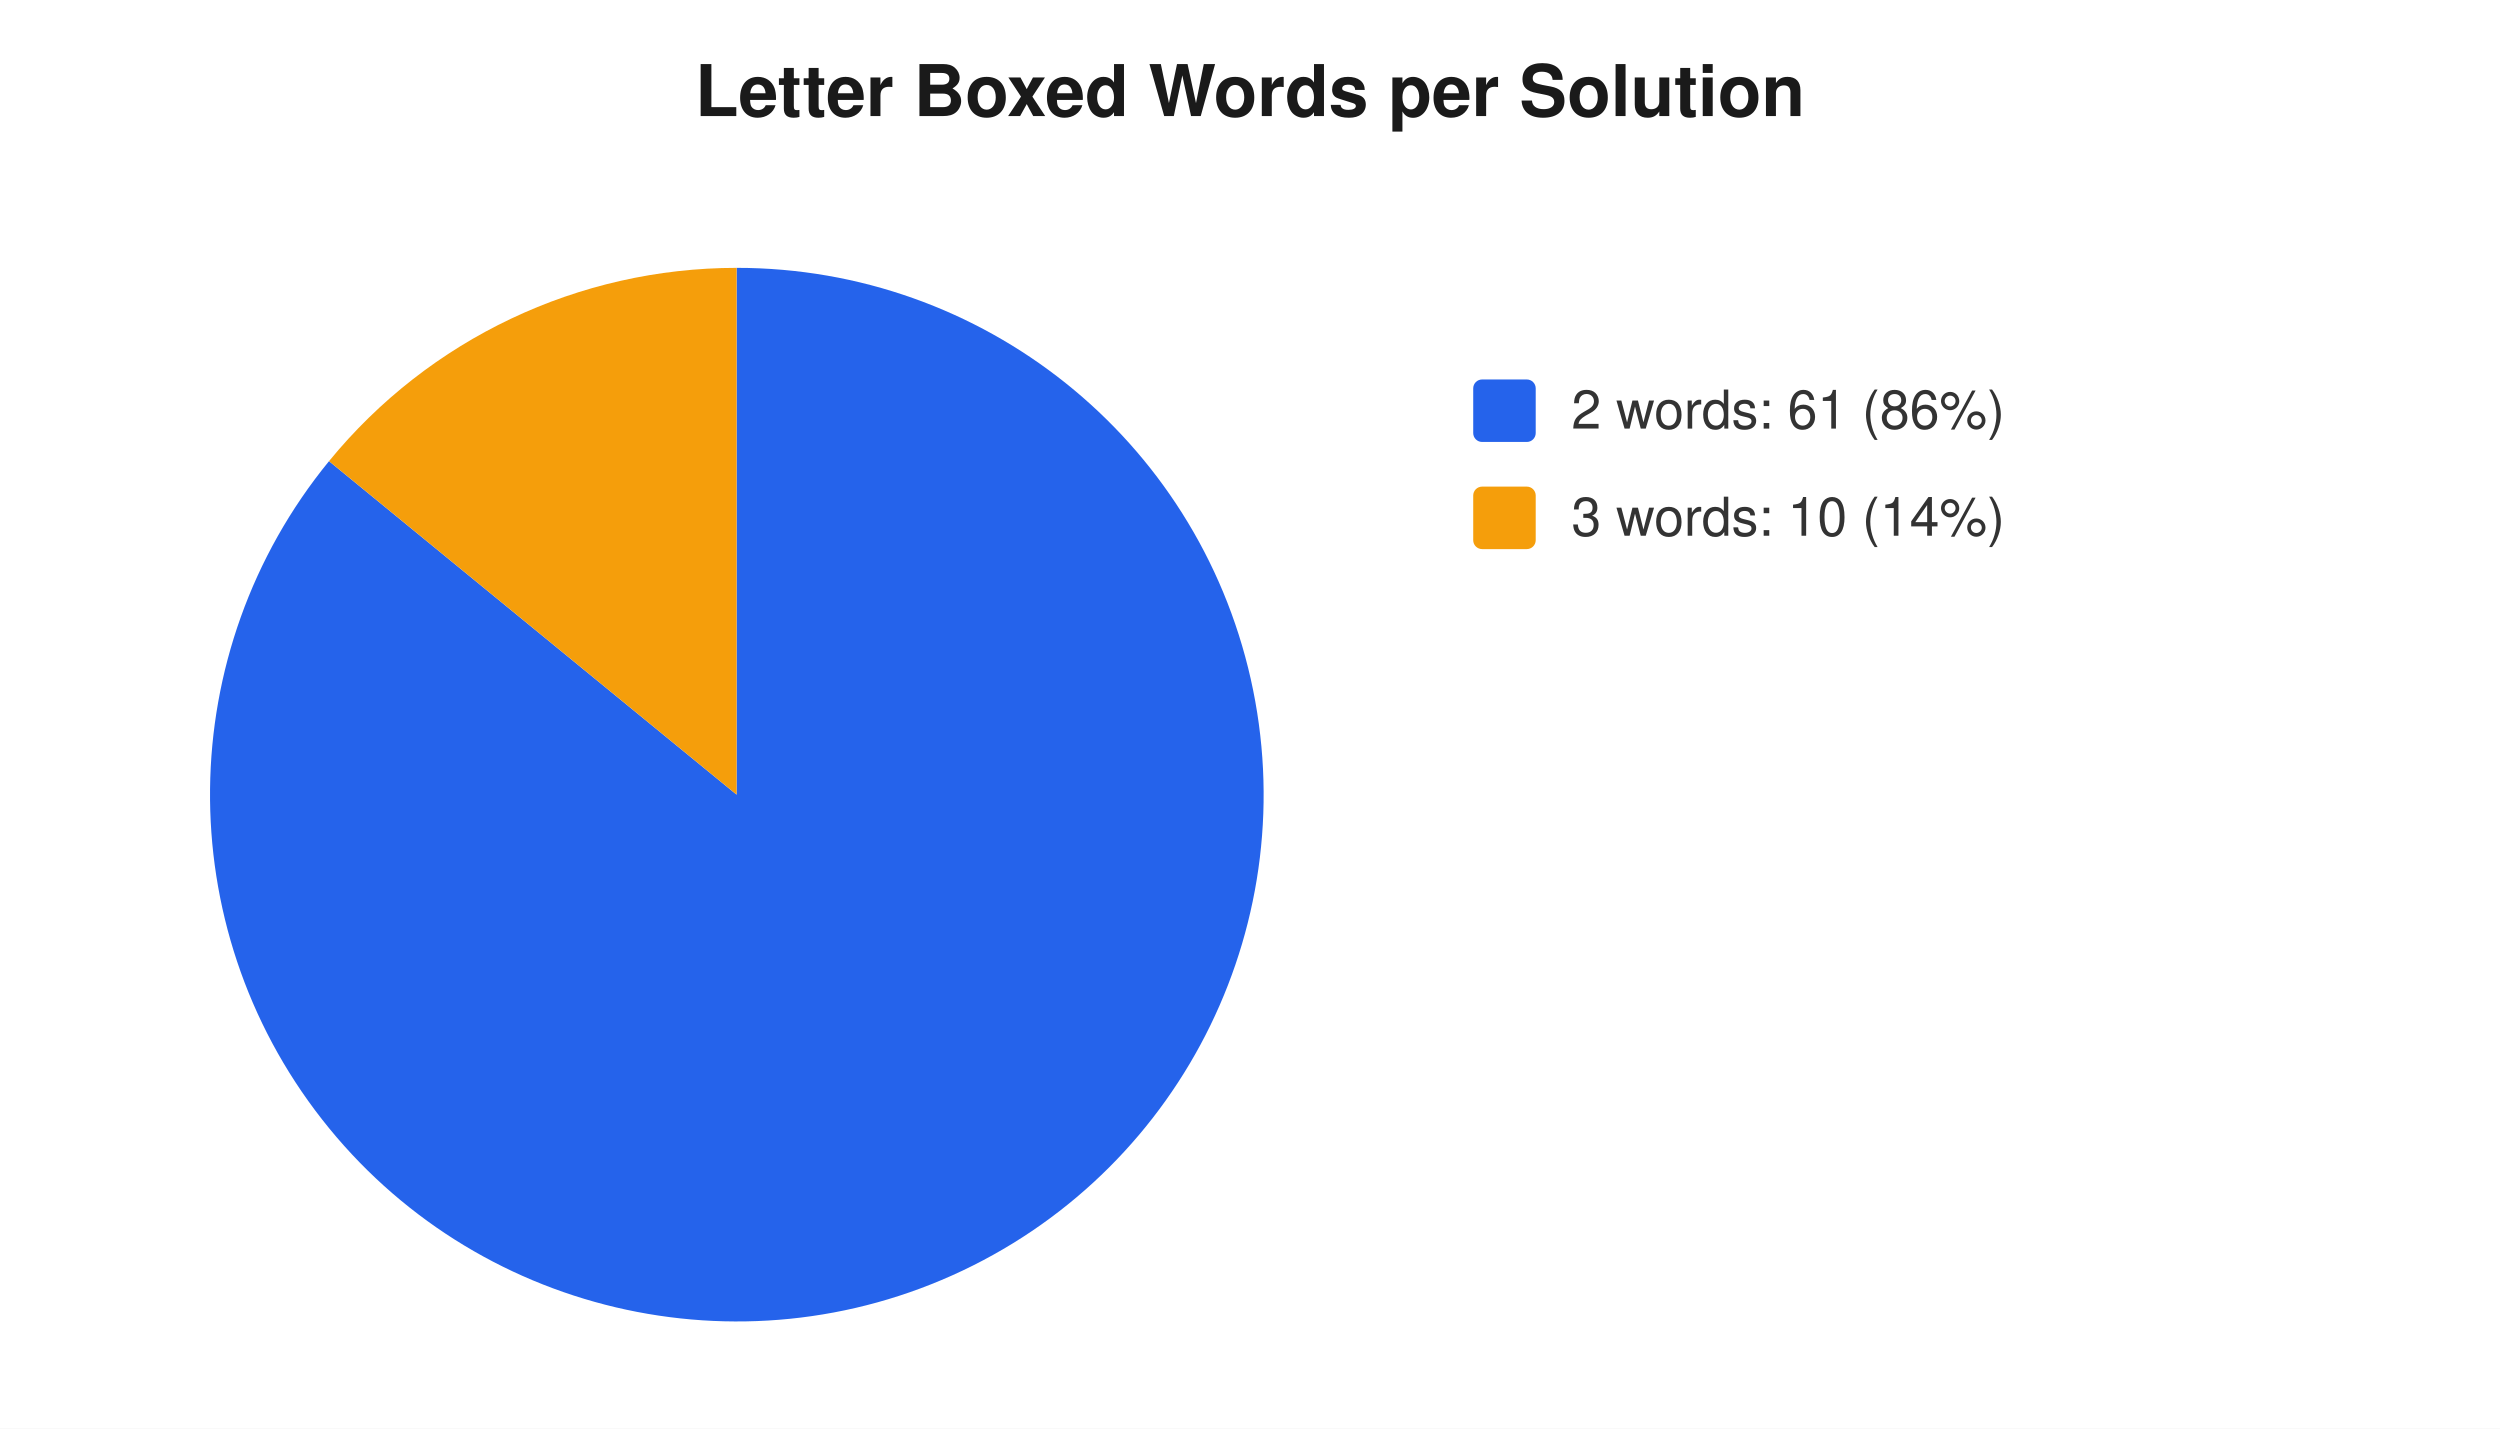
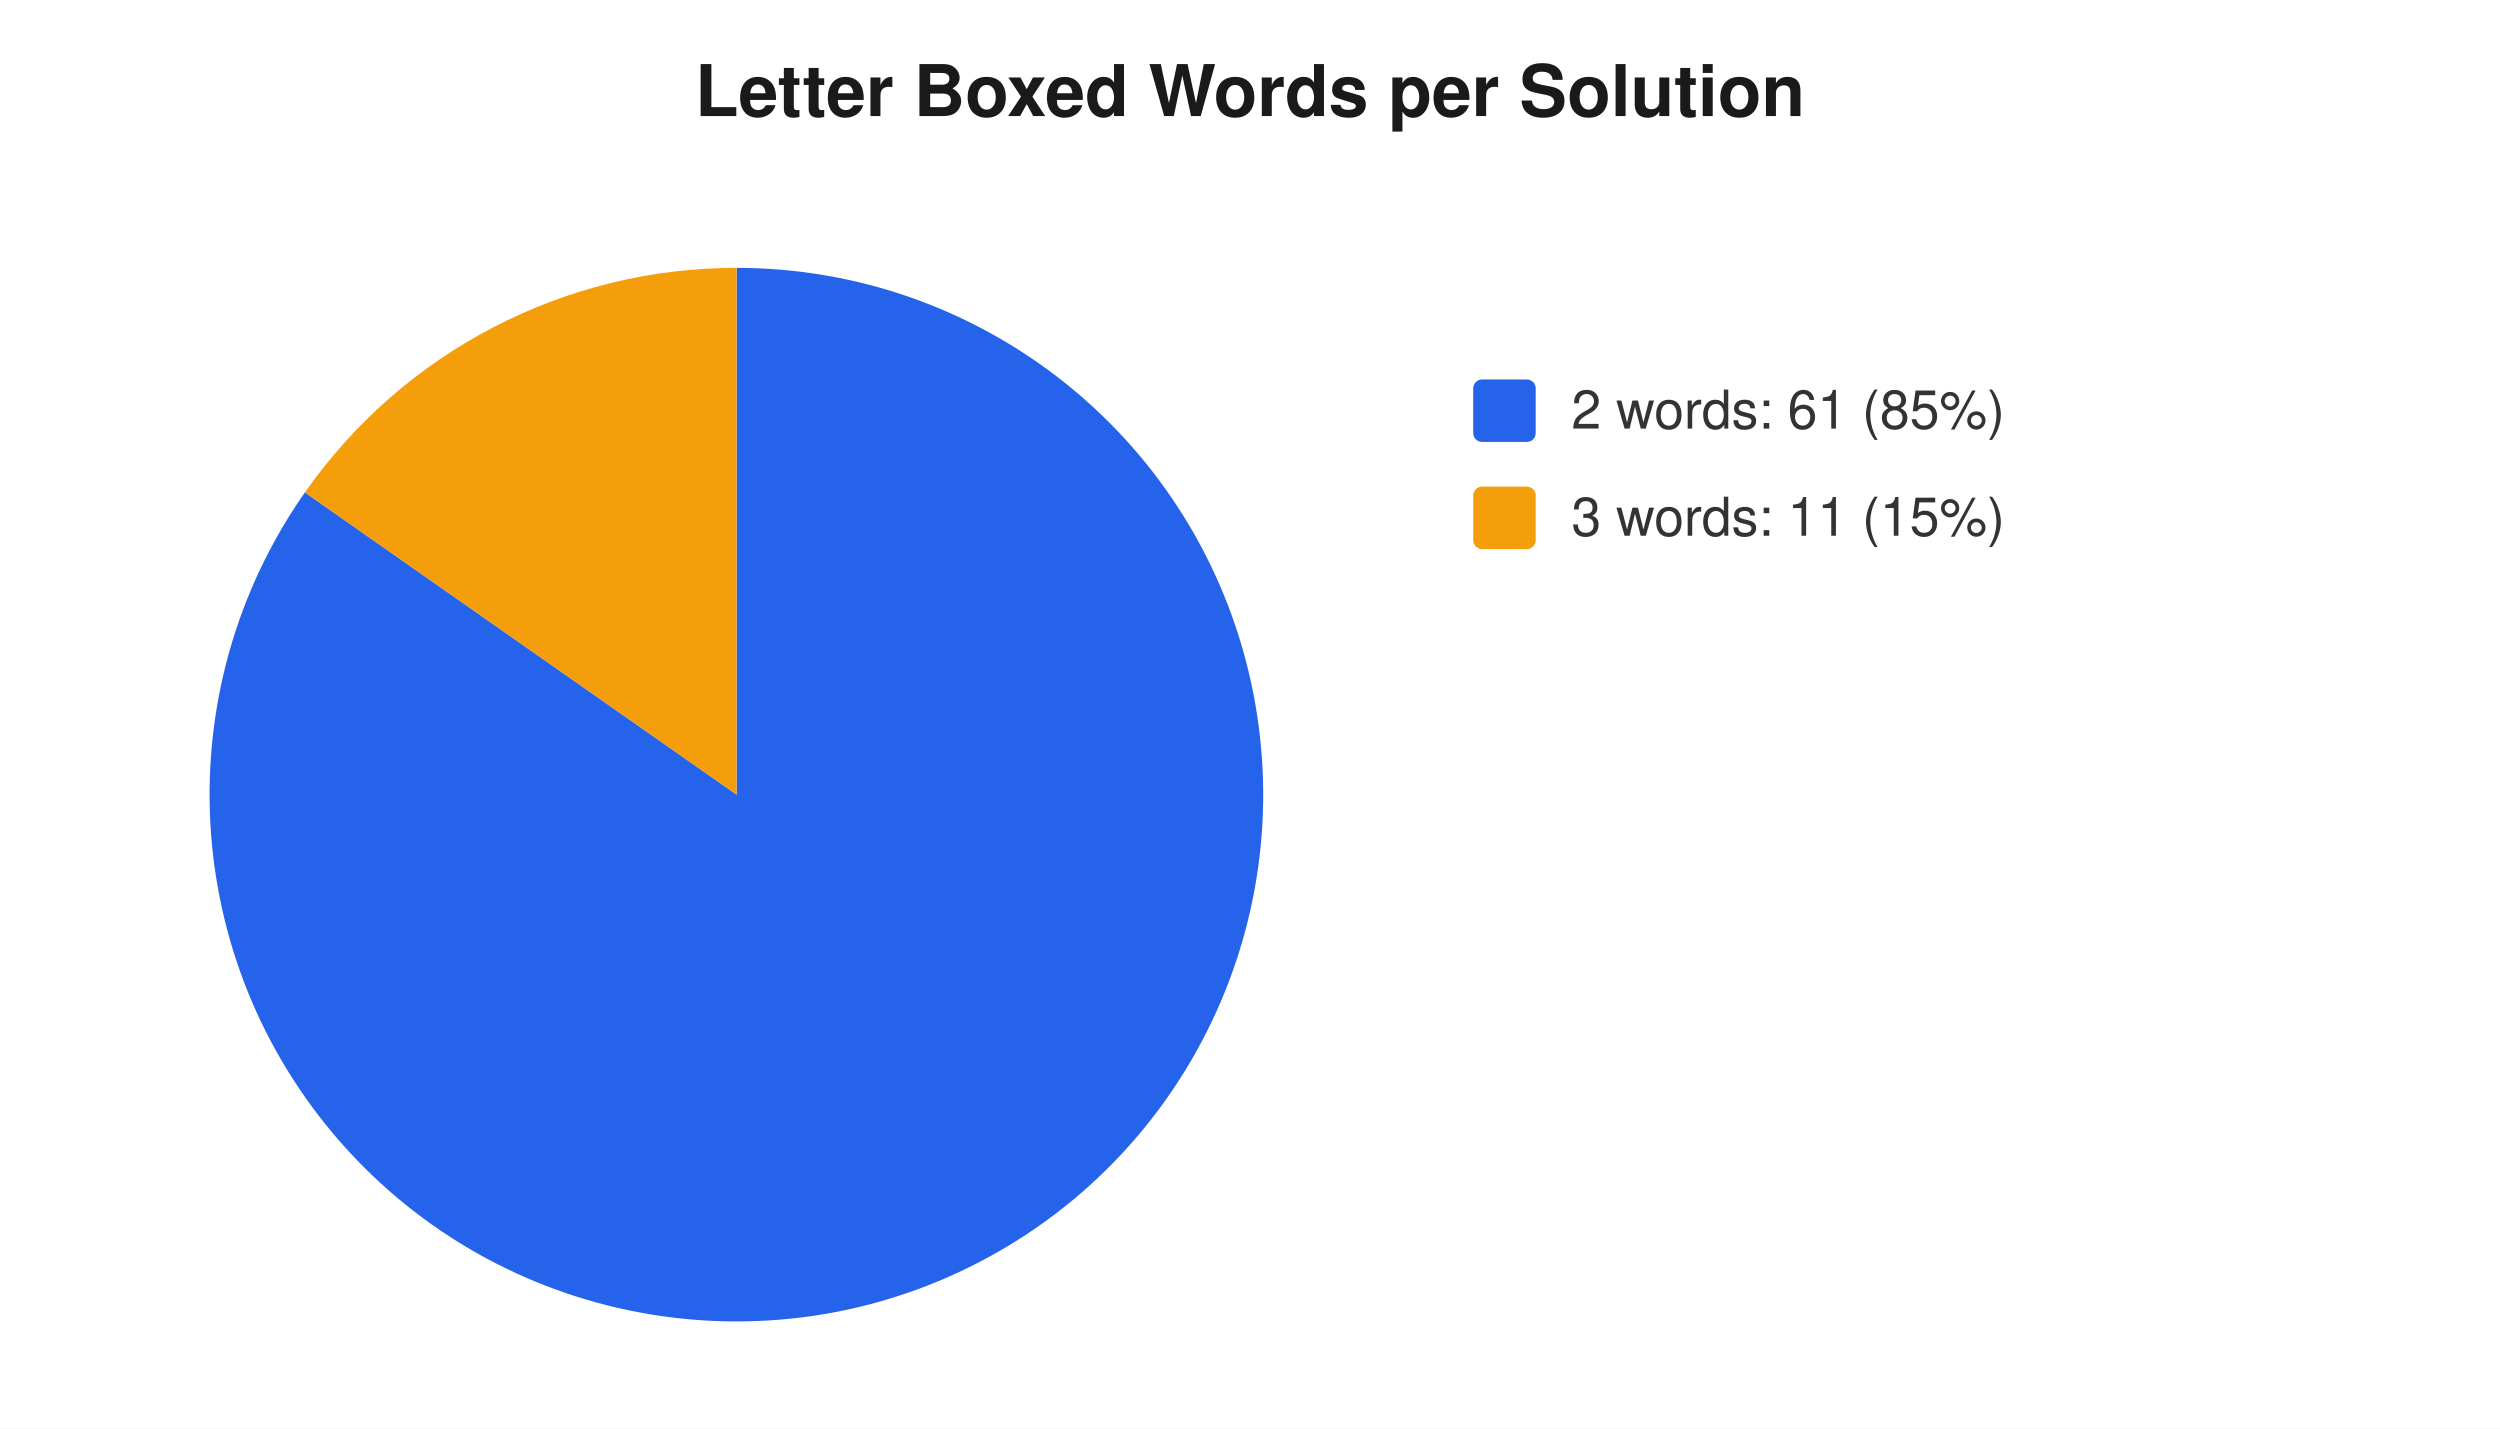
<svg xmlns="http://www.w3.org/2000/svg" width="560" height="320" viewBox="0 0 560 320" font-family="-apple-system,Segoe UI,Helvetica,Arial,sans-serif" font-size="12">
  <rect width="560" height="320" fill="#ffffff" />
  <text x="280" y="26" text-anchor="middle" font-size="16" font-weight="600" fill="#1a1a1a">Letter Boxed Words per Solution</text>
-   <path d="M 165 178 L 165.0 60.0 A 118 118 0 1 1 73.7 103.3 Z" fill="#2563eb" />
-   <path d="M 165 178 L 73.7 103.3 A 118 118 0 0 1 165.0 60.0 Z" fill="#f59e0b" />
+   <path d="M 165 178 L 165.0 60.0 A 118 118 0 1 1 68.3 110.3 Z" fill="#2563eb" />
+   <path d="M 165 178 L 68.3 110.3 A 118 118 0 0 1 165.0 60.0 Z" fill="#f59e0b" />
  <rect x="330" y="85" width="14" height="14" rx="2" fill="#2563eb" />
-   <text x="352" y="96" fill="#333">2 words: 61 (86%)</text>
+   <text x="352" y="96" fill="#333">2 words: 61 (85%)</text>
  <rect x="330" y="109" width="14" height="14" rx="2" fill="#f59e0b" />
-   <text x="352" y="120" fill="#333">3 words: 10 (14%)</text>
+   <text x="352" y="120" fill="#333">3 words: 11 (15%)</text>
</svg>
